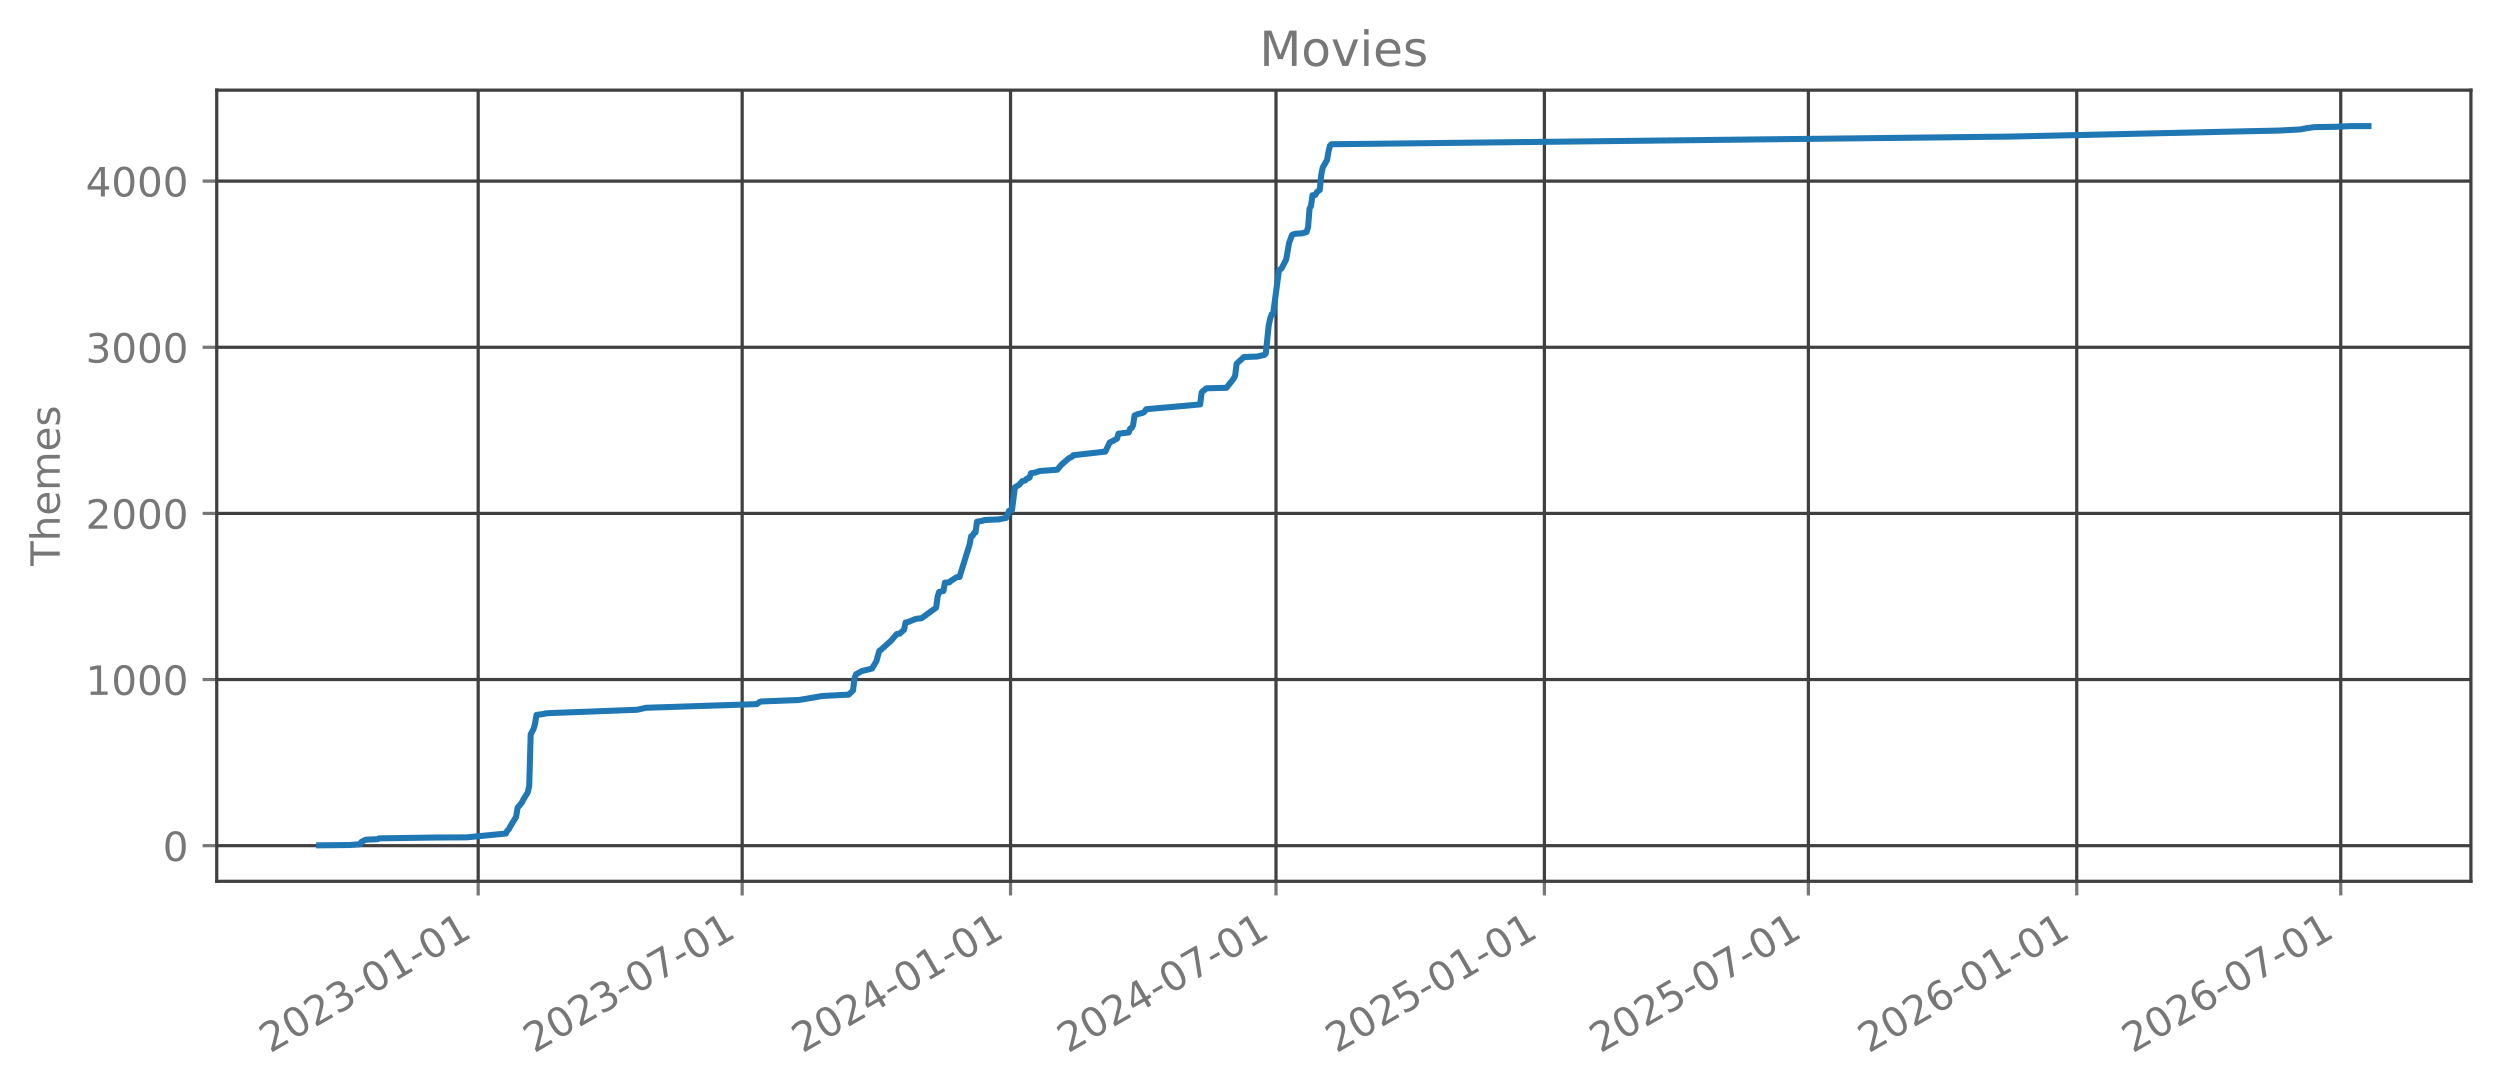
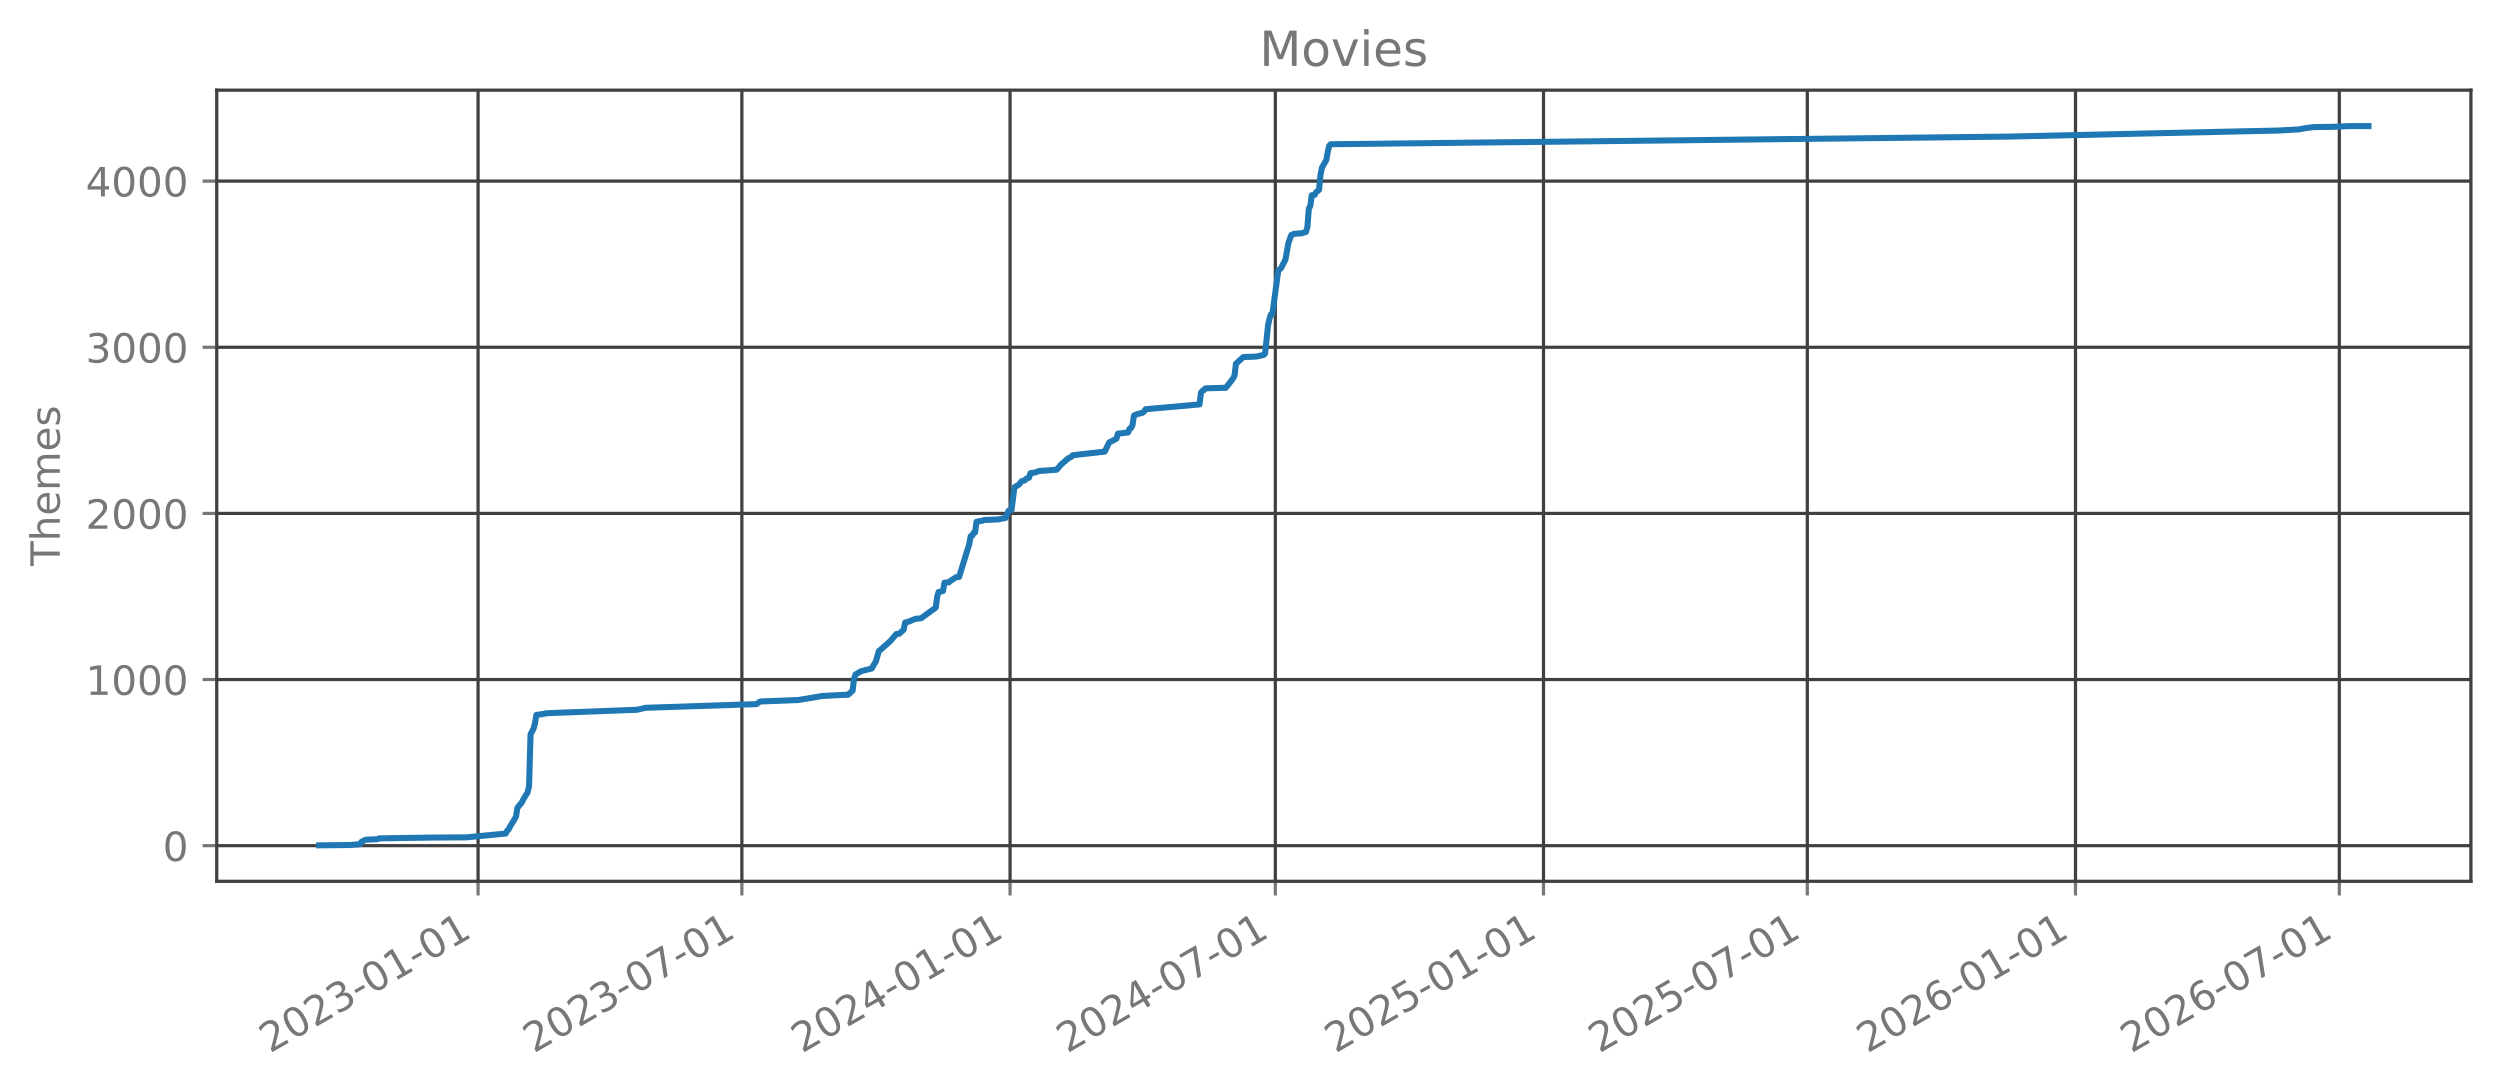
<svg xmlns="http://www.w3.org/2000/svg" xmlns:xlink="http://www.w3.org/1999/xlink" width="618.851pt" height="270.076pt" viewBox="0 0 618.851 270.076" version="1.1">
  <defs>
    <style type="text/css">*{stroke-linejoin: round; stroke-linecap: butt}</style>
  </defs>
  <g id="figure_1">
    <g id="patch_1">
      <path d="M 0 270.076  L 618.851 270.076  L 618.851 -0  L 0 -0  L 0 270.076  z " style="fill: none; opacity: 0" />
    </g>
    <g id="axes_1">
      <g id="patch_2">
        <path d="M 53.651 218.158  L 611.651 218.158  L 611.651 22.318  L 53.651 22.318  L 53.651 218.158  z " style="fill: none; opacity: 0" />
      </g>
      <g id="matplotlib.axis_1">
        <g id="xtick_1">
          <g id="line2d_1">
-             <path d="M 118.369 218.158  L 118.369 22.318  " clip-path="url(#p8a555aaf5d)" style="fill: none; stroke: #404040; stroke-width: 0.8; stroke-linecap: square" />
+             <path d="M 118.341 218.158  L 118.341 22.318  " clip-path="url(#pd25f41c371)" style="fill: none; stroke: #404040; stroke-width: 0.8; stroke-linecap: square" />
          </g>
          <g id="line2d_2">
            <defs>
-               <path id="m18e16d549b" d="M 0 0  L 0 3.5  " style="stroke: #777777; stroke-width: 0.8" />
+               <path id="m739029d372" d="M 0 0  L 0 3.5  " style="stroke: #777777; stroke-width: 0.8" />
            </defs>
            <g>
-               <use xlink:href="#m18e16d549b" x="118.369" y="218.158" style="fill: #777777; stroke: #777777; stroke-width: 0.8" />
+               <use xlink:href="#m739029d372" x="118.341" y="218.158" style="fill: #777777; stroke: #777777; stroke-width: 0.8" />
            </g>
          </g>
          <g id="text_1">
-             <g style="fill: #777777" transform="translate(66.83789 260.7957) rotate(-30) scale(0.1 -0.1)">
+             <g style="fill: #777777" transform="translate(66.8099 260.7957) rotate(-30) scale(0.1 -0.1)">
              <defs>
                <path id="DejaVuSans-15" d="M 1228 531  L 3431 531  L 3431 0  L 469 0  L 469 531  Q 828 903 1448 1529  Q 2069 2156 2228 2338  Q 2531 2678 2651 2914  Q 2772 3150 2772 3378  Q 2772 3750 2511 3984  Q 2250 4219 1831 4219  Q 1534 4219 1204 4116  Q 875 4013 500 3803  L 500 4441  Q 881 4594 1212 4672  Q 1544 4750 1819 4750  Q 2544 4750 2975 4387  Q 3406 4025 3406 3419  Q 3406 3131 3298 2873  Q 3191 2616 2906 2266  Q 2828 2175 2409 1742  Q 1991 1309 1228 531  z " transform="scale(0.015625)" />
                <path id="DejaVuSans-13" d="M 2034 4250  Q 1547 4250 1301 3770  Q 1056 3291 1056 2328  Q 1056 1369 1301 889  Q 1547 409 2034 409  Q 2525 409 2770 889  Q 3016 1369 3016 2328  Q 3016 3291 2770 3770  Q 2525 4250 2034 4250  z M 2034 4750  Q 2819 4750 3233 4129  Q 3647 3509 3647 2328  Q 3647 1150 3233 529  Q 2819 -91 2034 -91  Q 1250 -91 836 529  Q 422 1150 422 2328  Q 422 3509 836 4129  Q 1250 4750 2034 4750  z " transform="scale(0.015625)" />
                <path id="DejaVuSans-16" d="M 2597 2516  Q 3050 2419 3304 2112  Q 3559 1806 3559 1356  Q 3559 666 3084 287  Q 2609 -91 1734 -91  Q 1441 -91 1130 -33  Q 819 25 488 141  L 488 750  Q 750 597 1062 519  Q 1375 441 1716 441  Q 2309 441 2620 675  Q 2931 909 2931 1356  Q 2931 1769 2642 2001  Q 2353 2234 1838 2234  L 1294 2234  L 1294 2753  L 1863 2753  Q 2328 2753 2575 2939  Q 2822 3125 2822 3475  Q 2822 3834 2567 4026  Q 2313 4219 1838 4219  Q 1578 4219 1281 4162  Q 984 4106 628 3988  L 628 4550  Q 988 4650 1302 4700  Q 1616 4750 1894 4750  Q 2613 4750 3031 4423  Q 3450 4097 3450 3541  Q 3450 3153 3228 2886  Q 3006 2619 2597 2516  z " transform="scale(0.015625)" />
                <path id="DejaVuSans-10" d="M 313 2009  L 1997 2009  L 1997 1497  L 313 1497  L 313 2009  z " transform="scale(0.015625)" />
                <path id="DejaVuSans-14" d="M 794 531  L 1825 531  L 1825 4091  L 703 3866  L 703 4441  L 1819 4666  L 2450 4666  L 2450 531  L 3481 531  L 3481 0  L 794 0  L 794 531  z " transform="scale(0.015625)" />
              </defs>
              <use xlink:href="#DejaVuSans-15" />
              <use xlink:href="#DejaVuSans-13" transform="translate(63.625 0)" />
              <use xlink:href="#DejaVuSans-15" transform="translate(127.25 0)" />
              <use xlink:href="#DejaVuSans-16" transform="translate(190.875 0)" />
              <use xlink:href="#DejaVuSans-10" transform="translate(254.5 0)" />
              <use xlink:href="#DejaVuSans-13" transform="translate(290.5781 0)" />
              <use xlink:href="#DejaVuSans-14" transform="translate(354.2031 0)" />
              <use xlink:href="#DejaVuSans-10" transform="translate(417.8281 0)" />
              <use xlink:href="#DejaVuSans-13" transform="translate(453.9062 0)" />
              <use xlink:href="#DejaVuSans-14" transform="translate(517.5312 0)" />
            </g>
          </g>
        </g>
        <g id="xtick_2">
          <g id="line2d_3">
-             <path d="M 183.718 218.158  L 183.718 22.318  " clip-path="url(#p8a555aaf5d)" style="fill: none; stroke: #404040; stroke-width: 0.8; stroke-linecap: square" />
+             <path d="M 183.644 218.158  L 183.644 22.318  " clip-path="url(#pd25f41c371)" style="fill: none; stroke: #404040; stroke-width: 0.8; stroke-linecap: square" />
          </g>
          <g id="line2d_4">
            <g>
-               <use xlink:href="#m18e16d549b" x="183.718" y="218.158" style="fill: #777777; stroke: #777777; stroke-width: 0.8" />
+               <use xlink:href="#m739029d372" x="183.644" y="218.158" style="fill: #777777; stroke: #777777; stroke-width: 0.8" />
            </g>
          </g>
          <g id="text_2">
-             <g style="fill: #777777" transform="translate(132.1876 260.7957) rotate(-30) scale(0.1 -0.1)">
+             <g style="fill: #777777" transform="translate(132.1131 260.7957) rotate(-30) scale(0.1 -0.1)">
              <defs>
                <path id="DejaVuSans-1a" d="M 525 4666  L 3525 4666  L 3525 4397  L 1831 0  L 1172 0  L 2766 4134  L 525 4134  L 525 4666  z " transform="scale(0.015625)" />
              </defs>
              <use xlink:href="#DejaVuSans-15" />
              <use xlink:href="#DejaVuSans-13" transform="translate(63.625 0)" />
              <use xlink:href="#DejaVuSans-15" transform="translate(127.25 0)" />
              <use xlink:href="#DejaVuSans-16" transform="translate(190.875 0)" />
              <use xlink:href="#DejaVuSans-10" transform="translate(254.5 0)" />
              <use xlink:href="#DejaVuSans-13" transform="translate(290.5781 0)" />
              <use xlink:href="#DejaVuSans-1a" transform="translate(354.2031 0)" />
              <use xlink:href="#DejaVuSans-10" transform="translate(417.8281 0)" />
              <use xlink:href="#DejaVuSans-13" transform="translate(453.9062 0)" />
              <use xlink:href="#DejaVuSans-14" transform="translate(517.5312 0)" />
            </g>
          </g>
        </g>
        <g id="xtick_3">
          <g id="line2d_5">
-             <path d="M 250.151 218.158  L 250.151 22.318  " clip-path="url(#p8a555aaf5d)" style="fill: none; stroke: #404040; stroke-width: 0.8; stroke-linecap: square" />
+             <path d="M 250.03 218.158  L 250.03 22.318  " clip-path="url(#pd25f41c371)" style="fill: none; stroke: #404040; stroke-width: 0.8; stroke-linecap: square" />
          </g>
          <g id="line2d_6">
            <g>
-               <use xlink:href="#m18e16d549b" x="250.151" y="218.158" style="fill: #777777; stroke: #777777; stroke-width: 0.8" />
+               <use xlink:href="#m739029d372" x="250.03" y="218.158" style="fill: #777777; stroke: #777777; stroke-width: 0.8" />
            </g>
          </g>
          <g id="text_3">
-             <g style="fill: #777777" transform="translate(198.6205 260.7957) rotate(-30) scale(0.1 -0.1)">
+             <g style="fill: #777777" transform="translate(198.4988 260.7957) rotate(-30) scale(0.1 -0.1)">
              <defs>
                <path id="DejaVuSans-17" d="M 2419 4116  L 825 1625  L 2419 1625  L 2419 4116  z M 2253 4666  L 3047 4666  L 3047 1625  L 3713 1625  L 3713 1100  L 3047 1100  L 3047 0  L 2419 0  L 2419 1100  L 313 1100  L 313 1709  L 2253 4666  z " transform="scale(0.015625)" />
              </defs>
              <use xlink:href="#DejaVuSans-15" />
              <use xlink:href="#DejaVuSans-13" transform="translate(63.625 0)" />
              <use xlink:href="#DejaVuSans-15" transform="translate(127.25 0)" />
              <use xlink:href="#DejaVuSans-17" transform="translate(190.875 0)" />
              <use xlink:href="#DejaVuSans-10" transform="translate(254.5 0)" />
              <use xlink:href="#DejaVuSans-13" transform="translate(290.5781 0)" />
              <use xlink:href="#DejaVuSans-14" transform="translate(354.2031 0)" />
              <use xlink:href="#DejaVuSans-10" transform="translate(417.8281 0)" />
              <use xlink:href="#DejaVuSans-13" transform="translate(453.9062 0)" />
              <use xlink:href="#DejaVuSans-14" transform="translate(517.5312 0)" />
            </g>
          </g>
        </g>
        <g id="xtick_4">
          <g id="line2d_7">
-             <path d="M 315.862 218.158  L 315.862 22.318  " clip-path="url(#p8a555aaf5d)" style="fill: none; stroke: #404040; stroke-width: 0.8; stroke-linecap: square" />
+             <path d="M 315.694 218.158  L 315.694 22.318  " clip-path="url(#pd25f41c371)" style="fill: none; stroke: #404040; stroke-width: 0.8; stroke-linecap: square" />
          </g>
          <g id="line2d_8">
            <g>
-               <use xlink:href="#m18e16d549b" x="315.862" y="218.158" style="fill: #777777; stroke: #777777; stroke-width: 0.8" />
+               <use xlink:href="#m739029d372" x="315.694" y="218.158" style="fill: #777777; stroke: #777777; stroke-width: 0.8" />
            </g>
          </g>
          <g id="text_4">
-             <g style="fill: #777777" transform="translate(264.3313 260.7957) rotate(-30) scale(0.1 -0.1)">
+             <g style="fill: #777777" transform="translate(264.1628 260.7957) rotate(-30) scale(0.1 -0.1)">
              <use xlink:href="#DejaVuSans-15" />
              <use xlink:href="#DejaVuSans-13" transform="translate(63.625 0)" />
              <use xlink:href="#DejaVuSans-15" transform="translate(127.25 0)" />
              <use xlink:href="#DejaVuSans-17" transform="translate(190.875 0)" />
              <use xlink:href="#DejaVuSans-10" transform="translate(254.5 0)" />
              <use xlink:href="#DejaVuSans-13" transform="translate(290.5781 0)" />
              <use xlink:href="#DejaVuSans-1a" transform="translate(354.2031 0)" />
              <use xlink:href="#DejaVuSans-10" transform="translate(417.8281 0)" />
              <use xlink:href="#DejaVuSans-13" transform="translate(453.9062 0)" />
              <use xlink:href="#DejaVuSans-14" transform="translate(517.5312 0)" />
            </g>
          </g>
        </g>
        <g id="xtick_5">
          <g id="line2d_9">
-             <path d="M 382.295 218.158  L 382.295 22.318  " clip-path="url(#p8a555aaf5d)" style="fill: none; stroke: #404040; stroke-width: 0.8; stroke-linecap: square" />
+             <path d="M 382.079 218.158  L 382.079 22.318  " clip-path="url(#pd25f41c371)" style="fill: none; stroke: #404040; stroke-width: 0.8; stroke-linecap: square" />
          </g>
          <g id="line2d_10">
            <g>
-               <use xlink:href="#m18e16d549b" x="382.295" y="218.158" style="fill: #777777; stroke: #777777; stroke-width: 0.8" />
+               <use xlink:href="#m739029d372" x="382.079" y="218.158" style="fill: #777777; stroke: #777777; stroke-width: 0.8" />
            </g>
          </g>
          <g id="text_5">
-             <g style="fill: #777777" transform="translate(330.7641 260.7957) rotate(-30) scale(0.1 -0.1)">
+             <g style="fill: #777777" transform="translate(330.5484 260.7957) rotate(-30) scale(0.1 -0.1)">
              <defs>
                <path id="DejaVuSans-18" d="M 691 4666  L 3169 4666  L 3169 4134  L 1269 4134  L 1269 2991  Q 1406 3038 1543 3061  Q 1681 3084 1819 3084  Q 2600 3084 3056 2656  Q 3513 2228 3513 1497  Q 3513 744 3044 326  Q 2575 -91 1722 -91  Q 1428 -91 1123 -41  Q 819 9 494 109  L 494 744  Q 775 591 1075 516  Q 1375 441 1709 441  Q 2250 441 2565 725  Q 2881 1009 2881 1497  Q 2881 1984 2565 2268  Q 2250 2553 1709 2553  Q 1456 2553 1204 2497  Q 953 2441 691 2322  L 691 4666  z " transform="scale(0.015625)" />
              </defs>
              <use xlink:href="#DejaVuSans-15" />
              <use xlink:href="#DejaVuSans-13" transform="translate(63.625 0)" />
              <use xlink:href="#DejaVuSans-15" transform="translate(127.25 0)" />
              <use xlink:href="#DejaVuSans-18" transform="translate(190.875 0)" />
              <use xlink:href="#DejaVuSans-10" transform="translate(254.5 0)" />
              <use xlink:href="#DejaVuSans-13" transform="translate(290.5781 0)" />
              <use xlink:href="#DejaVuSans-14" transform="translate(354.2031 0)" />
              <use xlink:href="#DejaVuSans-10" transform="translate(417.8281 0)" />
              <use xlink:href="#DejaVuSans-13" transform="translate(453.9062 0)" />
              <use xlink:href="#DejaVuSans-14" transform="translate(517.5312 0)" />
            </g>
          </g>
        </g>
        <g id="xtick_6">
          <g id="line2d_11">
-             <path d="M 447.645 218.158  L 447.645 22.318  " clip-path="url(#p8a555aaf5d)" style="fill: none; stroke: #404040; stroke-width: 0.8; stroke-linecap: square" />
+             <path d="M 447.382 218.158  L 447.382 22.318  " clip-path="url(#pd25f41c371)" style="fill: none; stroke: #404040; stroke-width: 0.8; stroke-linecap: square" />
          </g>
          <g id="line2d_12">
            <g>
-               <use xlink:href="#m18e16d549b" x="447.645" y="218.158" style="fill: #777777; stroke: #777777; stroke-width: 0.8" />
+               <use xlink:href="#m739029d372" x="447.382" y="218.158" style="fill: #777777; stroke: #777777; stroke-width: 0.8" />
            </g>
          </g>
          <g id="text_6">
-             <g style="fill: #777777" transform="translate(396.1139 260.7957) rotate(-30) scale(0.1 -0.1)">
+             <g style="fill: #777777" transform="translate(395.8517 260.7957) rotate(-30) scale(0.1 -0.1)">
              <use xlink:href="#DejaVuSans-15" />
              <use xlink:href="#DejaVuSans-13" transform="translate(63.625 0)" />
              <use xlink:href="#DejaVuSans-15" transform="translate(127.25 0)" />
              <use xlink:href="#DejaVuSans-18" transform="translate(190.875 0)" />
              <use xlink:href="#DejaVuSans-10" transform="translate(254.5 0)" />
              <use xlink:href="#DejaVuSans-13" transform="translate(290.5781 0)" />
              <use xlink:href="#DejaVuSans-1a" transform="translate(354.2031 0)" />
              <use xlink:href="#DejaVuSans-10" transform="translate(417.8281 0)" />
              <use xlink:href="#DejaVuSans-13" transform="translate(453.9062 0)" />
              <use xlink:href="#DejaVuSans-14" transform="translate(517.5312 0)" />
            </g>
          </g>
        </g>
        <g id="xtick_7">
          <g id="line2d_13">
-             <path d="M 514.078 218.158  L 514.078 22.318  " clip-path="url(#p8a555aaf5d)" style="fill: none; stroke: #404040; stroke-width: 0.8; stroke-linecap: square" />
+             <path d="M 513.768 218.158  L 513.768 22.318  " clip-path="url(#pd25f41c371)" style="fill: none; stroke: #404040; stroke-width: 0.8; stroke-linecap: square" />
          </g>
          <g id="line2d_14">
            <g>
-               <use xlink:href="#m18e16d549b" x="514.078" y="218.158" style="fill: #777777; stroke: #777777; stroke-width: 0.8" />
+               <use xlink:href="#m739029d372" x="513.768" y="218.158" style="fill: #777777; stroke: #777777; stroke-width: 0.8" />
            </g>
          </g>
          <g id="text_7">
-             <g style="fill: #777777" transform="translate(462.5467 260.7957) rotate(-30) scale(0.1 -0.1)">
+             <g style="fill: #777777" transform="translate(462.2373 260.7957) rotate(-30) scale(0.1 -0.1)">
              <defs>
                <path id="DejaVuSans-19" d="M 2113 2584  Q 1688 2584 1439 2293  Q 1191 2003 1191 1497  Q 1191 994 1439 701  Q 1688 409 2113 409  Q 2538 409 2786 701  Q 3034 994 3034 1497  Q 3034 2003 2786 2293  Q 2538 2584 2113 2584  z M 3366 4563  L 3366 3988  Q 3128 4100 2886 4159  Q 2644 4219 2406 4219  Q 1781 4219 1451 3797  Q 1122 3375 1075 2522  Q 1259 2794 1537 2939  Q 1816 3084 2150 3084  Q 2853 3084 3261 2657  Q 3669 2231 3669 1497  Q 3669 778 3244 343  Q 2819 -91 2113 -91  Q 1303 -91 875 529  Q 447 1150 447 2328  Q 447 3434 972 4092  Q 1497 4750 2381 4750  Q 2619 4750 2861 4703  Q 3103 4656 3366 4563  z " transform="scale(0.015625)" />
              </defs>
              <use xlink:href="#DejaVuSans-15" />
              <use xlink:href="#DejaVuSans-13" transform="translate(63.625 0)" />
              <use xlink:href="#DejaVuSans-15" transform="translate(127.25 0)" />
              <use xlink:href="#DejaVuSans-19" transform="translate(190.875 0)" />
              <use xlink:href="#DejaVuSans-10" transform="translate(254.5 0)" />
              <use xlink:href="#DejaVuSans-13" transform="translate(290.5781 0)" />
              <use xlink:href="#DejaVuSans-14" transform="translate(354.2031 0)" />
              <use xlink:href="#DejaVuSans-10" transform="translate(417.8281 0)" />
              <use xlink:href="#DejaVuSans-13" transform="translate(453.9062 0)" />
              <use xlink:href="#DejaVuSans-14" transform="translate(517.5312 0)" />
            </g>
          </g>
        </g>
        <g id="xtick_8">
          <g id="line2d_15">
-             <path d="M 579.427 218.158  L 579.427 22.318  " clip-path="url(#p8a555aaf5d)" style="fill: none; stroke: #404040; stroke-width: 0.8; stroke-linecap: square" />
+             <path d="M 579.071 218.158  L 579.071 22.318  " clip-path="url(#pd25f41c371)" style="fill: none; stroke: #404040; stroke-width: 0.8; stroke-linecap: square" />
          </g>
          <g id="line2d_16">
            <g>
-               <use xlink:href="#m18e16d549b" x="579.427" y="218.158" style="fill: #777777; stroke: #777777; stroke-width: 0.8" />
+               <use xlink:href="#m739029d372" x="579.071" y="218.158" style="fill: #777777; stroke: #777777; stroke-width: 0.8" />
            </g>
          </g>
          <g id="text_8">
-             <g style="fill: #777777" transform="translate(527.8964 260.7957) rotate(-30) scale(0.1 -0.1)">
+             <g style="fill: #777777" transform="translate(527.5405 260.7957) rotate(-30) scale(0.1 -0.1)">
              <use xlink:href="#DejaVuSans-15" />
              <use xlink:href="#DejaVuSans-13" transform="translate(63.625 0)" />
              <use xlink:href="#DejaVuSans-15" transform="translate(127.25 0)" />
              <use xlink:href="#DejaVuSans-19" transform="translate(190.875 0)" />
              <use xlink:href="#DejaVuSans-10" transform="translate(254.5 0)" />
              <use xlink:href="#DejaVuSans-13" transform="translate(290.5781 0)" />
              <use xlink:href="#DejaVuSans-1a" transform="translate(354.2031 0)" />
              <use xlink:href="#DejaVuSans-10" transform="translate(417.8281 0)" />
              <use xlink:href="#DejaVuSans-13" transform="translate(453.9062 0)" />
              <use xlink:href="#DejaVuSans-14" transform="translate(517.5312 0)" />
            </g>
          </g>
        </g>
      </g>
      <g id="matplotlib.axis_2">
        <g id="ytick_1">
          <g id="line2d_17">
-             <path d="M 53.651 209.339  L 611.651 209.339  " clip-path="url(#p8a555aaf5d)" style="fill: none; stroke: #404040; stroke-width: 0.8; stroke-linecap: square" />
+             <path d="M 53.651 209.339  L 611.651 209.339  " clip-path="url(#pd25f41c371)" style="fill: none; stroke: #404040; stroke-width: 0.8; stroke-linecap: square" />
          </g>
          <g id="line2d_18">
            <defs>
-               <path id="m55fb7fa0d2" d="M 0 0  L -3.5 0  " style="stroke: #777777; stroke-width: 0.8" />
+               <path id="m3be97ad9ed" d="M 0 0  L -3.5 0  " style="stroke: #777777; stroke-width: 0.8" />
            </defs>
            <g>
-               <use xlink:href="#m55fb7fa0d2" x="53.651" y="209.339" style="fill: #777777; stroke: #777777; stroke-width: 0.8" />
+               <use xlink:href="#m3be97ad9ed" x="53.651" y="209.339" style="fill: #777777; stroke: #777777; stroke-width: 0.8" />
            </g>
          </g>
          <g id="text_9">
            <g style="fill: #777777" transform="translate(40.28828 213.1374) scale(0.1 -0.1)">
              <use xlink:href="#DejaVuSans-13" />
            </g>
          </g>
        </g>
        <g id="ytick_2">
          <g id="line2d_19">
-             <path d="M 53.651 168.212  L 611.651 168.212  " clip-path="url(#p8a555aaf5d)" style="fill: none; stroke: #404040; stroke-width: 0.8; stroke-linecap: square" />
+             <path d="M 53.651 168.212  L 611.651 168.212  " clip-path="url(#pd25f41c371)" style="fill: none; stroke: #404040; stroke-width: 0.8; stroke-linecap: square" />
          </g>
          <g id="line2d_20">
            <g>
-               <use xlink:href="#m55fb7fa0d2" x="53.651" y="168.212" style="fill: #777777; stroke: #777777; stroke-width: 0.8" />
+               <use xlink:href="#m3be97ad9ed" x="53.651" y="168.212" style="fill: #777777; stroke: #777777; stroke-width: 0.8" />
            </g>
          </g>
          <g id="text_10">
            <g style="fill: #777777" transform="translate(21.20078 172.0109) scale(0.1 -0.1)">
              <use xlink:href="#DejaVuSans-14" />
              <use xlink:href="#DejaVuSans-13" transform="translate(63.625 0)" />
              <use xlink:href="#DejaVuSans-13" transform="translate(127.25 0)" />
              <use xlink:href="#DejaVuSans-13" transform="translate(190.875 0)" />
            </g>
          </g>
        </g>
        <g id="ytick_3">
          <g id="line2d_21">
-             <path d="M 53.651 127.086  L 611.651 127.086  " clip-path="url(#p8a555aaf5d)" style="fill: none; stroke: #404040; stroke-width: 0.8; stroke-linecap: square" />
+             <path d="M 53.651 127.086  L 611.651 127.086  " clip-path="url(#pd25f41c371)" style="fill: none; stroke: #404040; stroke-width: 0.8; stroke-linecap: square" />
          </g>
          <g id="line2d_22">
            <g>
-               <use xlink:href="#m55fb7fa0d2" x="53.651" y="127.086" style="fill: #777777; stroke: #777777; stroke-width: 0.8" />
+               <use xlink:href="#m3be97ad9ed" x="53.651" y="127.086" style="fill: #777777; stroke: #777777; stroke-width: 0.8" />
            </g>
          </g>
          <g id="text_11">
            <g style="fill: #777777" transform="translate(21.20078 130.8845) scale(0.1 -0.1)">
              <use xlink:href="#DejaVuSans-15" />
              <use xlink:href="#DejaVuSans-13" transform="translate(63.625 0)" />
              <use xlink:href="#DejaVuSans-13" transform="translate(127.25 0)" />
              <use xlink:href="#DejaVuSans-13" transform="translate(190.875 0)" />
            </g>
          </g>
        </g>
        <g id="ytick_4">
          <g id="line2d_23">
-             <path d="M 53.651 85.959  L 611.651 85.959  " clip-path="url(#p8a555aaf5d)" style="fill: none; stroke: #404040; stroke-width: 0.8; stroke-linecap: square" />
+             <path d="M 53.651 85.959  L 611.651 85.959  " clip-path="url(#pd25f41c371)" style="fill: none; stroke: #404040; stroke-width: 0.8; stroke-linecap: square" />
          </g>
          <g id="line2d_24">
            <g>
-               <use xlink:href="#m55fb7fa0d2" x="53.651" y="85.959" style="fill: #777777; stroke: #777777; stroke-width: 0.8" />
+               <use xlink:href="#m3be97ad9ed" x="53.651" y="85.959" style="fill: #777777; stroke: #777777; stroke-width: 0.8" />
            </g>
          </g>
          <g id="text_12">
            <g style="fill: #777777" transform="translate(21.20078 89.75806) scale(0.1 -0.1)">
              <use xlink:href="#DejaVuSans-16" />
              <use xlink:href="#DejaVuSans-13" transform="translate(63.625 0)" />
              <use xlink:href="#DejaVuSans-13" transform="translate(127.25 0)" />
              <use xlink:href="#DejaVuSans-13" transform="translate(190.875 0)" />
            </g>
          </g>
        </g>
        <g id="ytick_5">
          <g id="line2d_25">
-             <path d="M 53.651 44.833  L 611.651 44.833  " clip-path="url(#p8a555aaf5d)" style="fill: none; stroke: #404040; stroke-width: 0.8; stroke-linecap: square" />
+             <path d="M 53.651 44.833  L 611.651 44.833  " clip-path="url(#pd25f41c371)" style="fill: none; stroke: #404040; stroke-width: 0.8; stroke-linecap: square" />
          </g>
          <g id="line2d_26">
            <g>
-               <use xlink:href="#m55fb7fa0d2" x="53.651" y="44.833" style="fill: #777777; stroke: #777777; stroke-width: 0.8" />
+               <use xlink:href="#m3be97ad9ed" x="53.651" y="44.833" style="fill: #777777; stroke: #777777; stroke-width: 0.8" />
            </g>
          </g>
          <g id="text_13">
            <g style="fill: #777777" transform="translate(21.20078 48.63162) scale(0.1 -0.1)">
              <use xlink:href="#DejaVuSans-17" />
              <use xlink:href="#DejaVuSans-13" transform="translate(63.625 0)" />
              <use xlink:href="#DejaVuSans-13" transform="translate(127.25 0)" />
              <use xlink:href="#DejaVuSans-13" transform="translate(190.875 0)" />
            </g>
          </g>
        </g>
        <g id="text_14">
          <g style="fill: #777777" transform="translate(14.79844 140.0889) rotate(-90) scale(0.1 -0.1)">
            <defs>
              <path id="DejaVuSans-37" d="M -19 4666  L 3928 4666  L 3928 4134  L 2272 4134  L 2272 0  L 1638 0  L 1638 4134  L -19 4134  L -19 4666  z " transform="scale(0.015625)" />
              <path id="DejaVuSans-4b" d="M 3513 2113  L 3513 0  L 2938 0  L 2938 2094  Q 2938 2591 2744 2837  Q 2550 3084 2163 3084  Q 1697 3084 1428 2787  Q 1159 2491 1159 1978  L 1159 0  L 581 0  L 581 4863  L 1159 4863  L 1159 2956  Q 1366 3272 1645 3428  Q 1925 3584 2291 3584  Q 2894 3584 3203 3211  Q 3513 2838 3513 2113  z " transform="scale(0.015625)" />
              <path id="DejaVuSans-48" d="M 3597 1894  L 3597 1613  L 953 1613  Q 991 1019 1311 708  Q 1631 397 2203 397  Q 2534 397 2845 478  Q 3156 559 3463 722  L 3463 178  Q 3153 47 2828 -22  Q 2503 -91 2169 -91  Q 1331 -91 842 396  Q 353 884 353 1716  Q 353 2575 817 3079  Q 1281 3584 2069 3584  Q 2775 3584 3186 3129  Q 3597 2675 3597 1894  z M 3022 2063  Q 3016 2534 2758 2815  Q 2500 3097 2075 3097  Q 1594 3097 1305 2825  Q 1016 2553 972 2059  L 3022 2063  z " transform="scale(0.015625)" />
              <path id="DejaVuSans-50" d="M 3328 2828  Q 3544 3216 3844 3400  Q 4144 3584 4550 3584  Q 5097 3584 5394 3201  Q 5691 2819 5691 2113  L 5691 0  L 5113 0  L 5113 2094  Q 5113 2597 4934 2840  Q 4756 3084 4391 3084  Q 3944 3084 3684 2787  Q 3425 2491 3425 1978  L 3425 0  L 2847 0  L 2847 2094  Q 2847 2600 2669 2842  Q 2491 3084 2119 3084  Q 1678 3084 1418 2786  Q 1159 2488 1159 1978  L 1159 0  L 581 0  L 581 3500  L 1159 3500  L 1159 2956  Q 1356 3278 1631 3431  Q 1906 3584 2284 3584  Q 2666 3584 2933 3390  Q 3200 3197 3328 2828  z " transform="scale(0.015625)" />
              <path id="DejaVuSans-56" d="M 2834 3397  L 2834 2853  Q 2591 2978 2328 3040  Q 2066 3103 1784 3103  Q 1356 3103 1142 2972  Q 928 2841 928 2578  Q 928 2378 1081 2264  Q 1234 2150 1697 2047  L 1894 2003  Q 2506 1872 2764 1633  Q 3022 1394 3022 966  Q 3022 478 2636 193  Q 2250 -91 1575 -91  Q 1294 -91 989 -36  Q 684 19 347 128  L 347 722  Q 666 556 975 473  Q 1284 391 1588 391  Q 1994 391 2212 530  Q 2431 669 2431 922  Q 2431 1156 2273 1281  Q 2116 1406 1581 1522  L 1381 1569  Q 847 1681 609 1914  Q 372 2147 372 2553  Q 372 3047 722 3315  Q 1072 3584 1716 3584  Q 2034 3584 2315 3537  Q 2597 3491 2834 3397  z " transform="scale(0.015625)" />
            </defs>
            <use xlink:href="#DejaVuSans-37" />
            <use xlink:href="#DejaVuSans-4b" transform="translate(61.07812 0)" />
            <use xlink:href="#DejaVuSans-48" transform="translate(124.4531 0)" />
            <use xlink:href="#DejaVuSans-50" transform="translate(185.9844 0)" />
            <use xlink:href="#DejaVuSans-48" transform="translate(283.3906 0)" />
            <use xlink:href="#DejaVuSans-56" transform="translate(344.9219 0)" />
          </g>
        </g>
      </g>
      <g id="line2d_27">
-         <path d="M 79.014 209.256  L 86.596 209.174  L 89.124 208.968  L 89.485 208.393  L 90.207 208.023  L 90.568 207.858  L 93.456 207.735  L 93.817 207.529  L 107.537 207.323  L 115.48 207.282  L 125.229 206.336  L 125.59 205.596  L 125.951 205.308  L 126.312 204.568  L 127.756 202.224  L 128.117 199.962  L 129.2 198.646  L 129.561 197.905  L 130.644 196.137  L 131.005 194.533  L 131.366 181.784  L 132.089 180.427  L 132.45 179.111  L 132.811 176.972  L 134.616 176.725  L 134.977 176.602  L 136.06 176.52  L 157.723 175.697  L 159.889 175.204  L 187.329 174.299  L 188.051 173.764  L 188.412 173.641  L 197.799 173.271  L 203.576 172.284  L 210.075 171.955  L 211.158 170.926  L 211.519 167.924  L 211.88 166.937  L 213.324 166.115  L 215.852 165.498  L 216.935 163.688  L 217.657 161.138  L 218.018 160.892  L 220.545 158.63  L 221.99 156.943  L 222.712 156.861  L 223.795 155.874  L 224.156 154.106  L 224.878 153.941  L 226.683 153.201  L 228.127 153.036  L 231.738 150.404  L 232.099 147.69  L 232.46 146.538  L 233.543 146.292  L 233.904 144.235  L 234.987 144.153  L 235.348 143.824  L 236.792 142.878  L 237.515 142.837  L 240.042 134.694  L 240.403 132.72  L 240.764 132.638  L 241.125 131.897  L 241.486 131.815  L 241.847 129.142  L 243.291 128.895  L 243.652 128.731  L 247.263 128.566  L 249.068 128.196  L 249.79 126.428  L 250.512 126.263  L 251.234 120.629  L 252.318 119.971  L 253.04 119.107  L 253.762 118.943  L 254.123 118.531  L 254.845 118.243  L 255.206 117.133  L 256.289 116.969  L 257.372 116.598  L 261.705 116.269  L 262.788 114.995  L 264.593 113.432  L 265.315 113.103  L 265.676 112.691  L 273.619 111.787  L 274.703 109.525  L 275.786 108.99  L 276.508 108.579  L 276.869 107.345  L 279.396 107.057  L 279.757 106.111  L 280.118 105.947  L 280.479 105.289  L 280.84 102.862  L 281.562 102.533  L 283.007 102.163  L 283.368 101.834  L 283.729 101.299  L 297.088 100.107  L 297.449 97.187  L 297.81 96.734  L 298.171 96.57  L 298.532 96.159  L 298.893 96.117  L 303.586 95.994  L 305.031 94.185  L 305.392 93.691  L 305.753 92.992  L 306.114 90.031  L 307.919 88.386  L 311.168 88.262  L 312.974 87.851  L 313.335 87.481  L 314.057 80.572  L 314.418 78.885  L 314.779 77.816  L 315.14 77.734  L 316.584 67  L 317.306 66.342  L 318.389 64.203  L 319.111 60.091  L 319.834 58.158  L 320.556 57.87  L 322.361 57.746  L 323.444 57.417  L 323.805 56.225  L 324.166 51.619  L 324.527 51.002  L 324.888 48.329  L 325.61 48.246  L 325.971 47.547  L 326.693 47.012  L 327.055 43.27  L 327.416 41.502  L 328.499 39.61  L 328.86 37.512  L 329.221 36.073  L 329.582 35.703  L 497.469 33.811  L 555.959 32.495  L 563.902 32.33  L 569.318 32.042  L 571.123 31.713  L 572.928 31.467  L 578.344 31.384  L 581.594 31.22  L 586.287 31.22  L 586.287 31.22  " clip-path="url(#p8a555aaf5d)" style="fill: none; stroke: #1f77b4; stroke-width: 1.5; stroke-linecap: square" />
+         <path d="M 79.014 209.256  L 86.591 209.174  L 89.117 208.968  L 89.477 208.393  L 90.199 208.023  L 90.56 207.858  L 93.446 207.735  L 93.807 207.529  L 107.517 207.323  L 115.454 207.282  L 125.196 206.336  L 125.557 205.596  L 125.917 205.308  L 126.278 204.568  L 127.721 202.224  L 128.082 199.962  L 129.164 198.646  L 129.525 197.905  L 130.608 196.137  L 130.968 194.533  L 131.329 181.784  L 132.051 180.427  L 132.412 179.111  L 132.772 176.972  L 134.576 176.725  L 134.937 176.602  L 136.019 176.52  L 157.667 175.697  L 159.832 175.204  L 187.252 174.299  L 187.973 173.764  L 188.334 173.641  L 197.715 173.271  L 203.487 172.284  L 209.982 171.955  L 211.064 170.926  L 211.425 167.924  L 211.786 166.937  L 213.229 166.115  L 215.754 165.498  L 216.837 163.688  L 217.558 161.138  L 217.919 160.892  L 220.445 158.63  L 221.888 156.943  L 222.609 156.861  L 223.692 155.874  L 224.053 154.106  L 224.774 153.941  L 226.578 153.201  L 228.021 153.036  L 231.629 150.404  L 231.99 147.69  L 232.351 146.538  L 233.433 146.292  L 233.794 144.235  L 234.876 144.153  L 235.237 143.824  L 236.68 142.878  L 237.402 142.837  L 239.927 134.694  L 240.288 132.72  L 240.649 132.638  L 241.01 131.897  L 241.371 131.815  L 241.731 129.142  L 243.175 128.895  L 243.535 128.731  L 247.143 128.566  L 248.947 128.196  L 249.669 126.428  L 250.39 126.263  L 251.112 120.629  L 252.194 119.971  L 252.916 119.107  L 253.637 118.943  L 253.998 118.531  L 254.72 118.243  L 255.081 117.133  L 256.163 116.969  L 257.245 116.598  L 261.575 116.269  L 262.657 114.995  L 264.461 113.432  L 265.183 113.103  L 265.544 112.691  L 273.481 111.787  L 274.563 109.525  L 275.646 108.99  L 276.367 108.579  L 276.728 107.345  L 279.254 107.057  L 279.614 106.111  L 279.975 105.947  L 280.336 105.289  L 280.697 102.862  L 281.418 102.533  L 282.862 102.163  L 283.222 101.834  L 283.583 101.299  L 296.932 100.107  L 297.293 97.187  L 297.654 96.734  L 298.015 96.57  L 298.376 96.159  L 298.736 96.117  L 303.427 95.994  L 304.87 94.185  L 305.231 93.691  L 305.591 92.992  L 305.952 90.031  L 307.756 88.386  L 311.003 88.262  L 312.807 87.851  L 313.168 87.481  L 313.89 80.572  L 314.25 78.885  L 314.611 77.816  L 314.972 77.734  L 316.415 67  L 317.137 66.342  L 318.219 64.203  L 318.941 60.091  L 319.662 58.158  L 320.384 57.87  L 322.188 57.746  L 323.27 57.417  L 323.631 56.225  L 323.992 51.619  L 324.353 51.002  L 324.713 48.329  L 325.435 48.246  L 325.796 47.547  L 326.517 47.012  L 326.878 43.27  L 327.239 41.502  L 328.321 39.61  L 328.682 37.512  L 329.043 36.073  L 329.404 35.703  L 497.172 33.811  L 555.62 32.495  L 563.557 32.33  L 568.969 32.042  L 570.773 31.713  L 572.577 31.467  L 577.989 31.384  L 581.236 31.22  L 586.287 31.22  L 586.287 31.22  " clip-path="url(#pd25f41c371)" style="fill: none; stroke: #1f77b4; stroke-width: 1.5; stroke-linecap: square" />
      </g>
      <g id="patch_3">
        <path d="M 53.651 218.158  L 53.651 22.318  " style="fill: none; stroke: #404040; stroke-width: 0.8; stroke-linejoin: miter; stroke-linecap: square" />
      </g>
      <g id="patch_4">
        <path d="M 611.651 218.158  L 611.651 22.318  " style="fill: none; stroke: #404040; stroke-width: 0.8; stroke-linejoin: miter; stroke-linecap: square" />
      </g>
      <g id="patch_5">
        <path d="M 53.651 218.158  L 611.651 218.158  " style="fill: none; stroke: #404040; stroke-width: 0.8; stroke-linejoin: miter; stroke-linecap: square" />
      </g>
      <g id="patch_6">
        <path d="M 53.651 22.318  L 611.651 22.318  " style="fill: none; stroke: #404040; stroke-width: 0.8; stroke-linejoin: miter; stroke-linecap: square" />
      </g>
      <g id="text_15">
        <g style="fill: #777777" transform="translate(311.767 16.31812) scale(0.12 -0.12)">
          <defs>
            <path id="DejaVuSans-30" d="M 628 4666  L 1569 4666  L 2759 1491  L 3956 4666  L 4897 4666  L 4897 0  L 4281 0  L 4281 4097  L 3078 897  L 2444 897  L 1241 4097  L 1241 0  L 628 0  L 628 4666  z " transform="scale(0.015625)" />
            <path id="DejaVuSans-52" d="M 1959 3097  Q 1497 3097 1228 2736  Q 959 2375 959 1747  Q 959 1119 1226 758  Q 1494 397 1959 397  Q 2419 397 2687 759  Q 2956 1122 2956 1747  Q 2956 2369 2687 2733  Q 2419 3097 1959 3097  z M 1959 3584  Q 2709 3584 3137 3096  Q 3566 2609 3566 1747  Q 3566 888 3137 398  Q 2709 -91 1959 -91  Q 1206 -91 779 398  Q 353 888 353 1747  Q 353 2609 779 3096  Q 1206 3584 1959 3584  z " transform="scale(0.015625)" />
            <path id="DejaVuSans-59" d="M 191 3500  L 800 3500  L 1894 563  L 2988 3500  L 3597 3500  L 2284 0  L 1503 0  L 191 3500  z " transform="scale(0.015625)" />
            <path id="DejaVuSans-4c" d="M 603 3500  L 1178 3500  L 1178 0  L 603 0  L 603 3500  z M 603 4863  L 1178 4863  L 1178 4134  L 603 4134  L 603 4863  z " transform="scale(0.015625)" />
          </defs>
          <use xlink:href="#DejaVuSans-30" />
          <use xlink:href="#DejaVuSans-52" transform="translate(86.28125 0)" />
          <use xlink:href="#DejaVuSans-59" transform="translate(147.4688 0)" />
          <use xlink:href="#DejaVuSans-4c" transform="translate(206.6562 0)" />
          <use xlink:href="#DejaVuSans-48" transform="translate(234.4375 0)" />
          <use xlink:href="#DejaVuSans-56" transform="translate(295.9688 0)" />
        </g>
      </g>
    </g>
  </g>
  <defs>
-     <clipPath id="p8a555aaf5d">
+     <clipPath id="pd25f41c371">
      <rect x="53.651" y="22.318" width="558" height="195.84" />
    </clipPath>
  </defs>
</svg>
